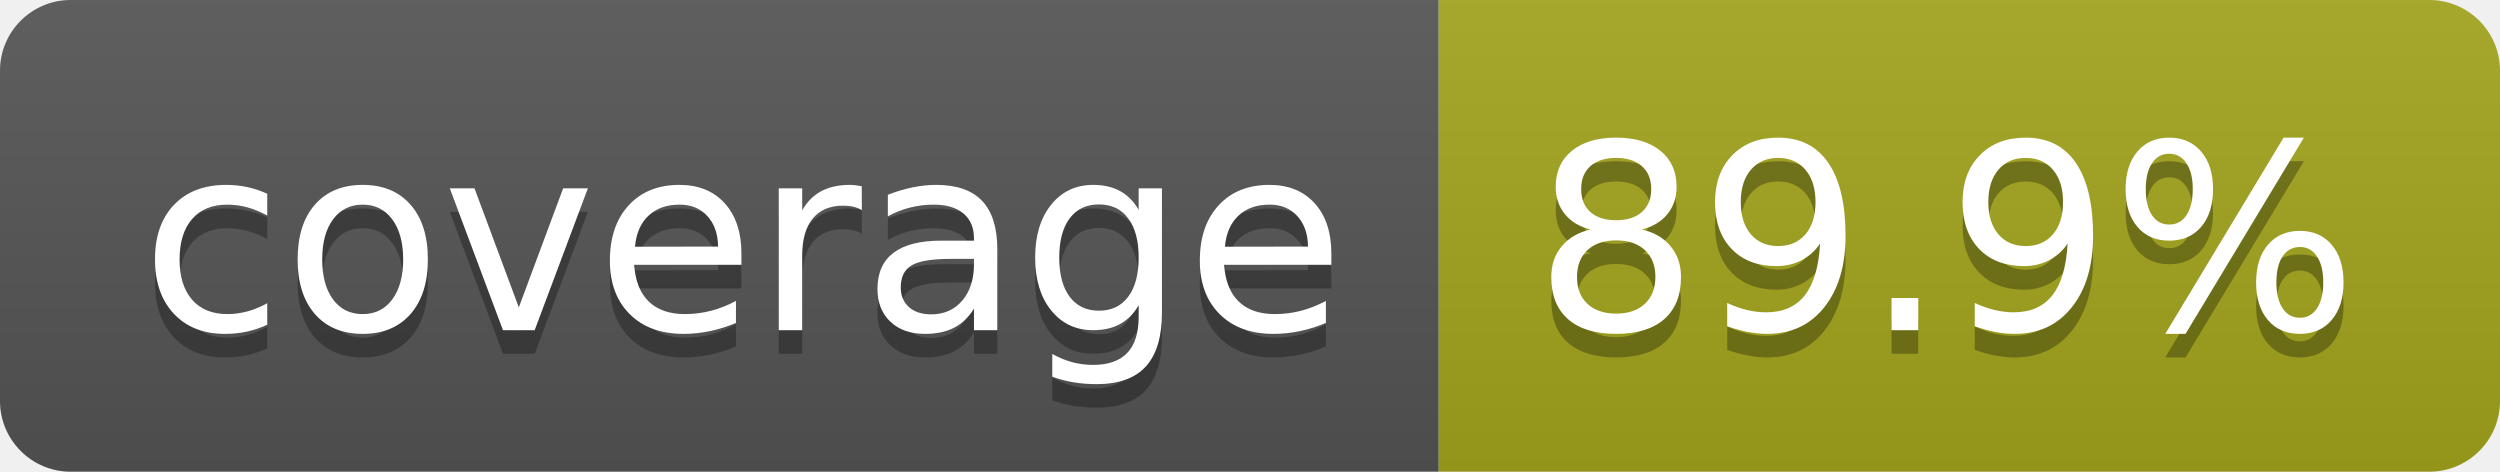
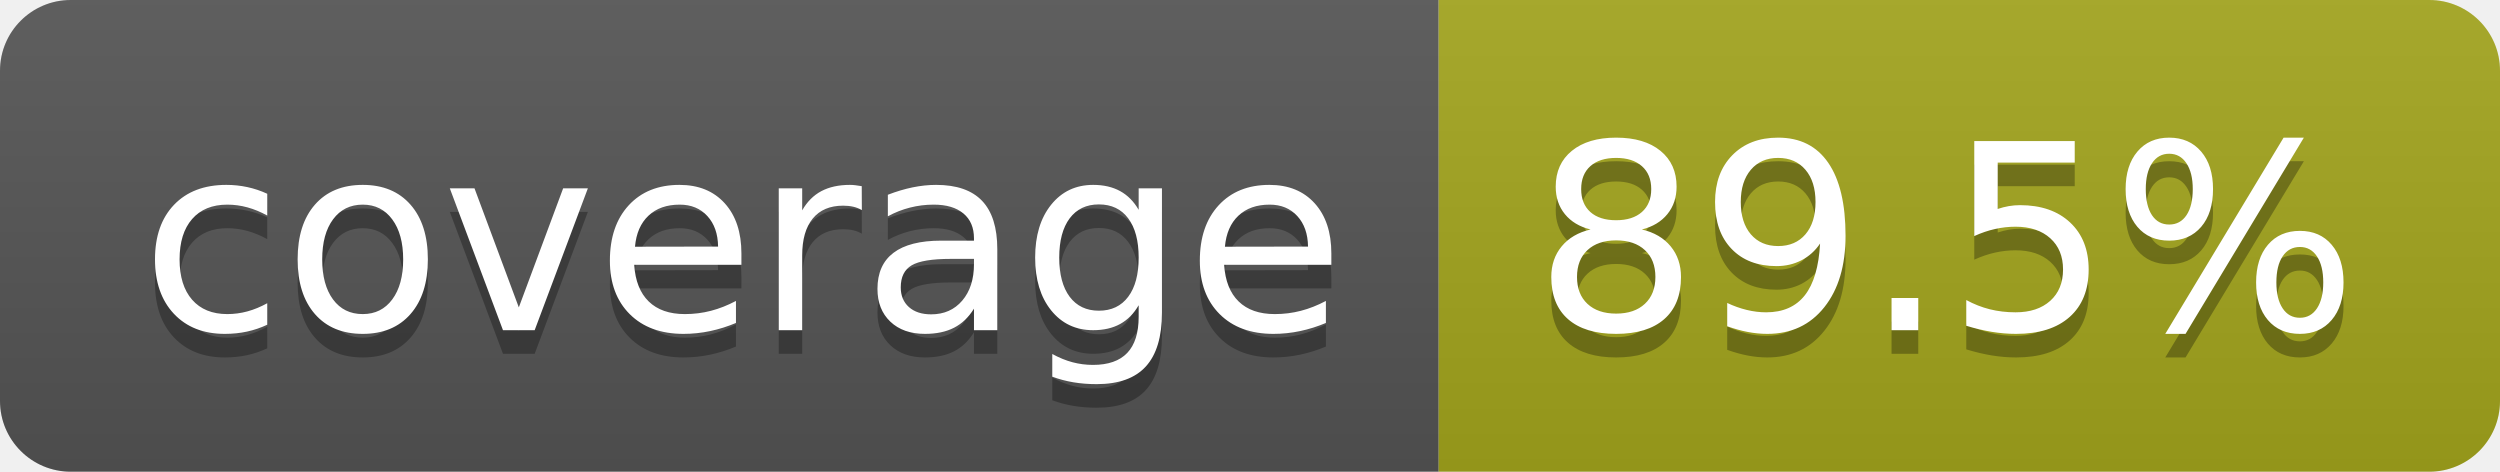
- <svg xmlns="http://www.w3.org/2000/svg" width="106" height="20" role="img" aria-label="coverage: 89.9%">
+ <svg xmlns="http://www.w3.org/2000/svg" width="106" height="20" role="img" aria-label="coverage: 89.5%">
  <linearGradient id="s" x2="0" y2="100%">
    <stop offset="0" stop-color="#bbb" stop-opacity=".1" />
    <stop offset="1" stop-opacity=".1" />
  </linearGradient>
  <clipPath id="r">
    <rect width="106" height="20" rx="3" fill="#fff" />
  </clipPath>
  <g clip-path="url(#r)">
    <rect width="61" height="20" fill="#555" />
    <rect x="61" width="45" height="20" fill="#a4a61d" />
    <rect width="106" height="20" fill="url(#s)" />
  </g>
  <g fill="#fff" text-anchor="middle" font-family="Verdana,Geneva,DejaVu Sans,sans-serif" text-rendering="geometricPrecision" font-size="110">
    <text aria-hidden="true" x="315" y="150" fill="#010101" fill-opacity=".3" transform="scale(.1)" textLength="510">coverage</text>
    <text x="315" y="140" transform="scale(.1)" fill="#fff" textLength="510">coverage</text>
-     <text aria-hidden="true" x="825" y="150" fill="#010101" fill-opacity=".3" transform="scale(.1)" textLength="350">89.9%</text>
-     <text x="825" y="140" transform="scale(.1)" fill="#fff" textLength="350">89.9%</text>
+     <text aria-hidden="true" x="825" y="150" fill="#010101" fill-opacity=".3" transform="scale(.1)" textLength="350">89.5%</text>
+     <text x="825" y="140" transform="scale(.1)" fill="#fff" textLength="350">89.5%</text>
  </g>
</svg>
